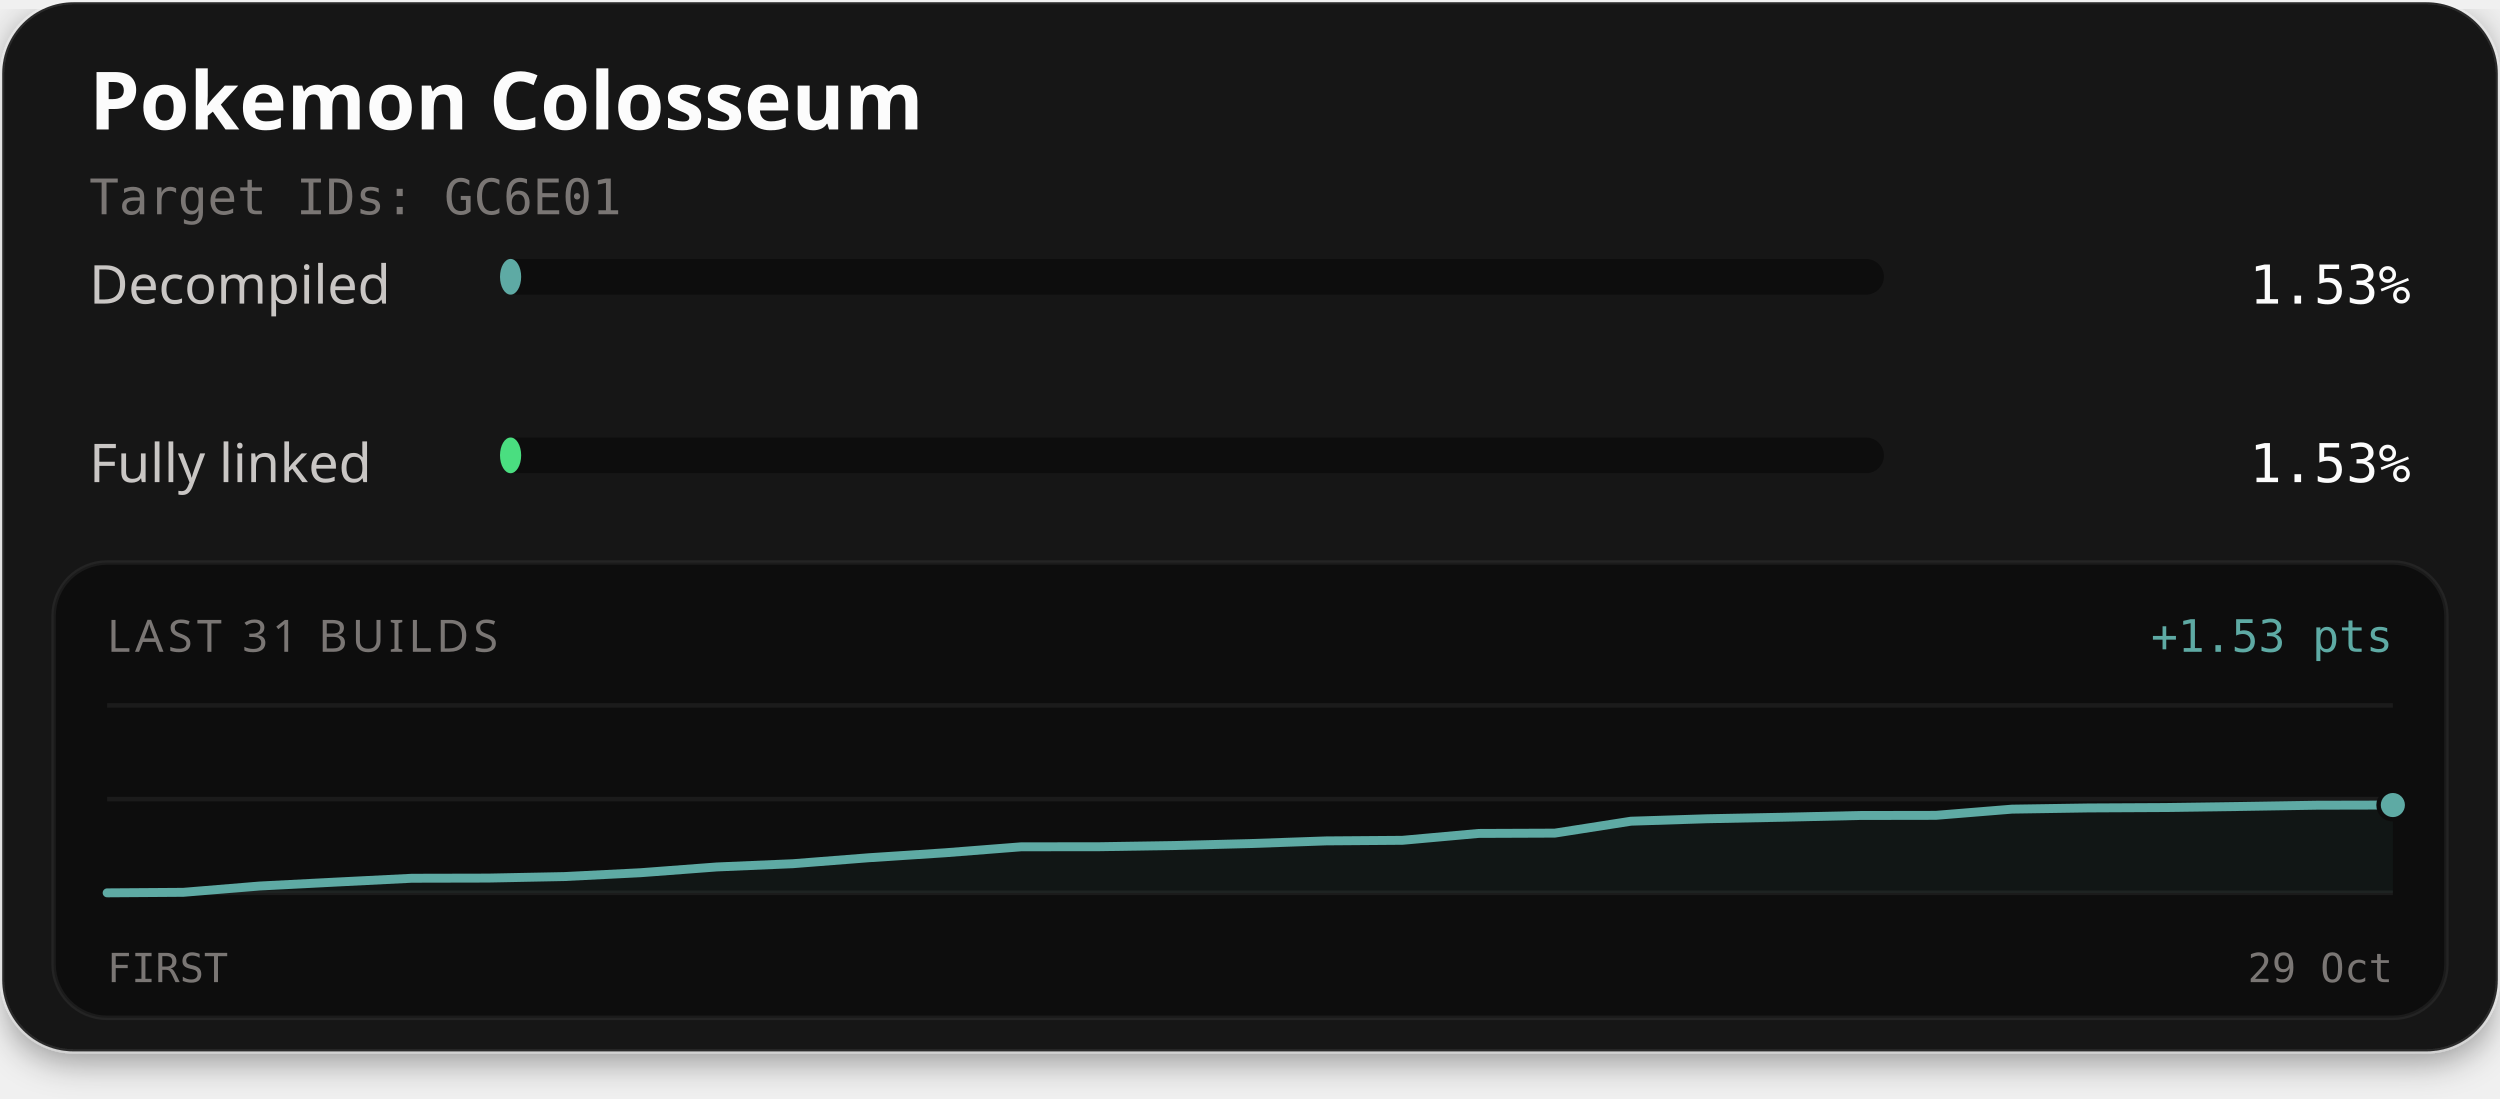
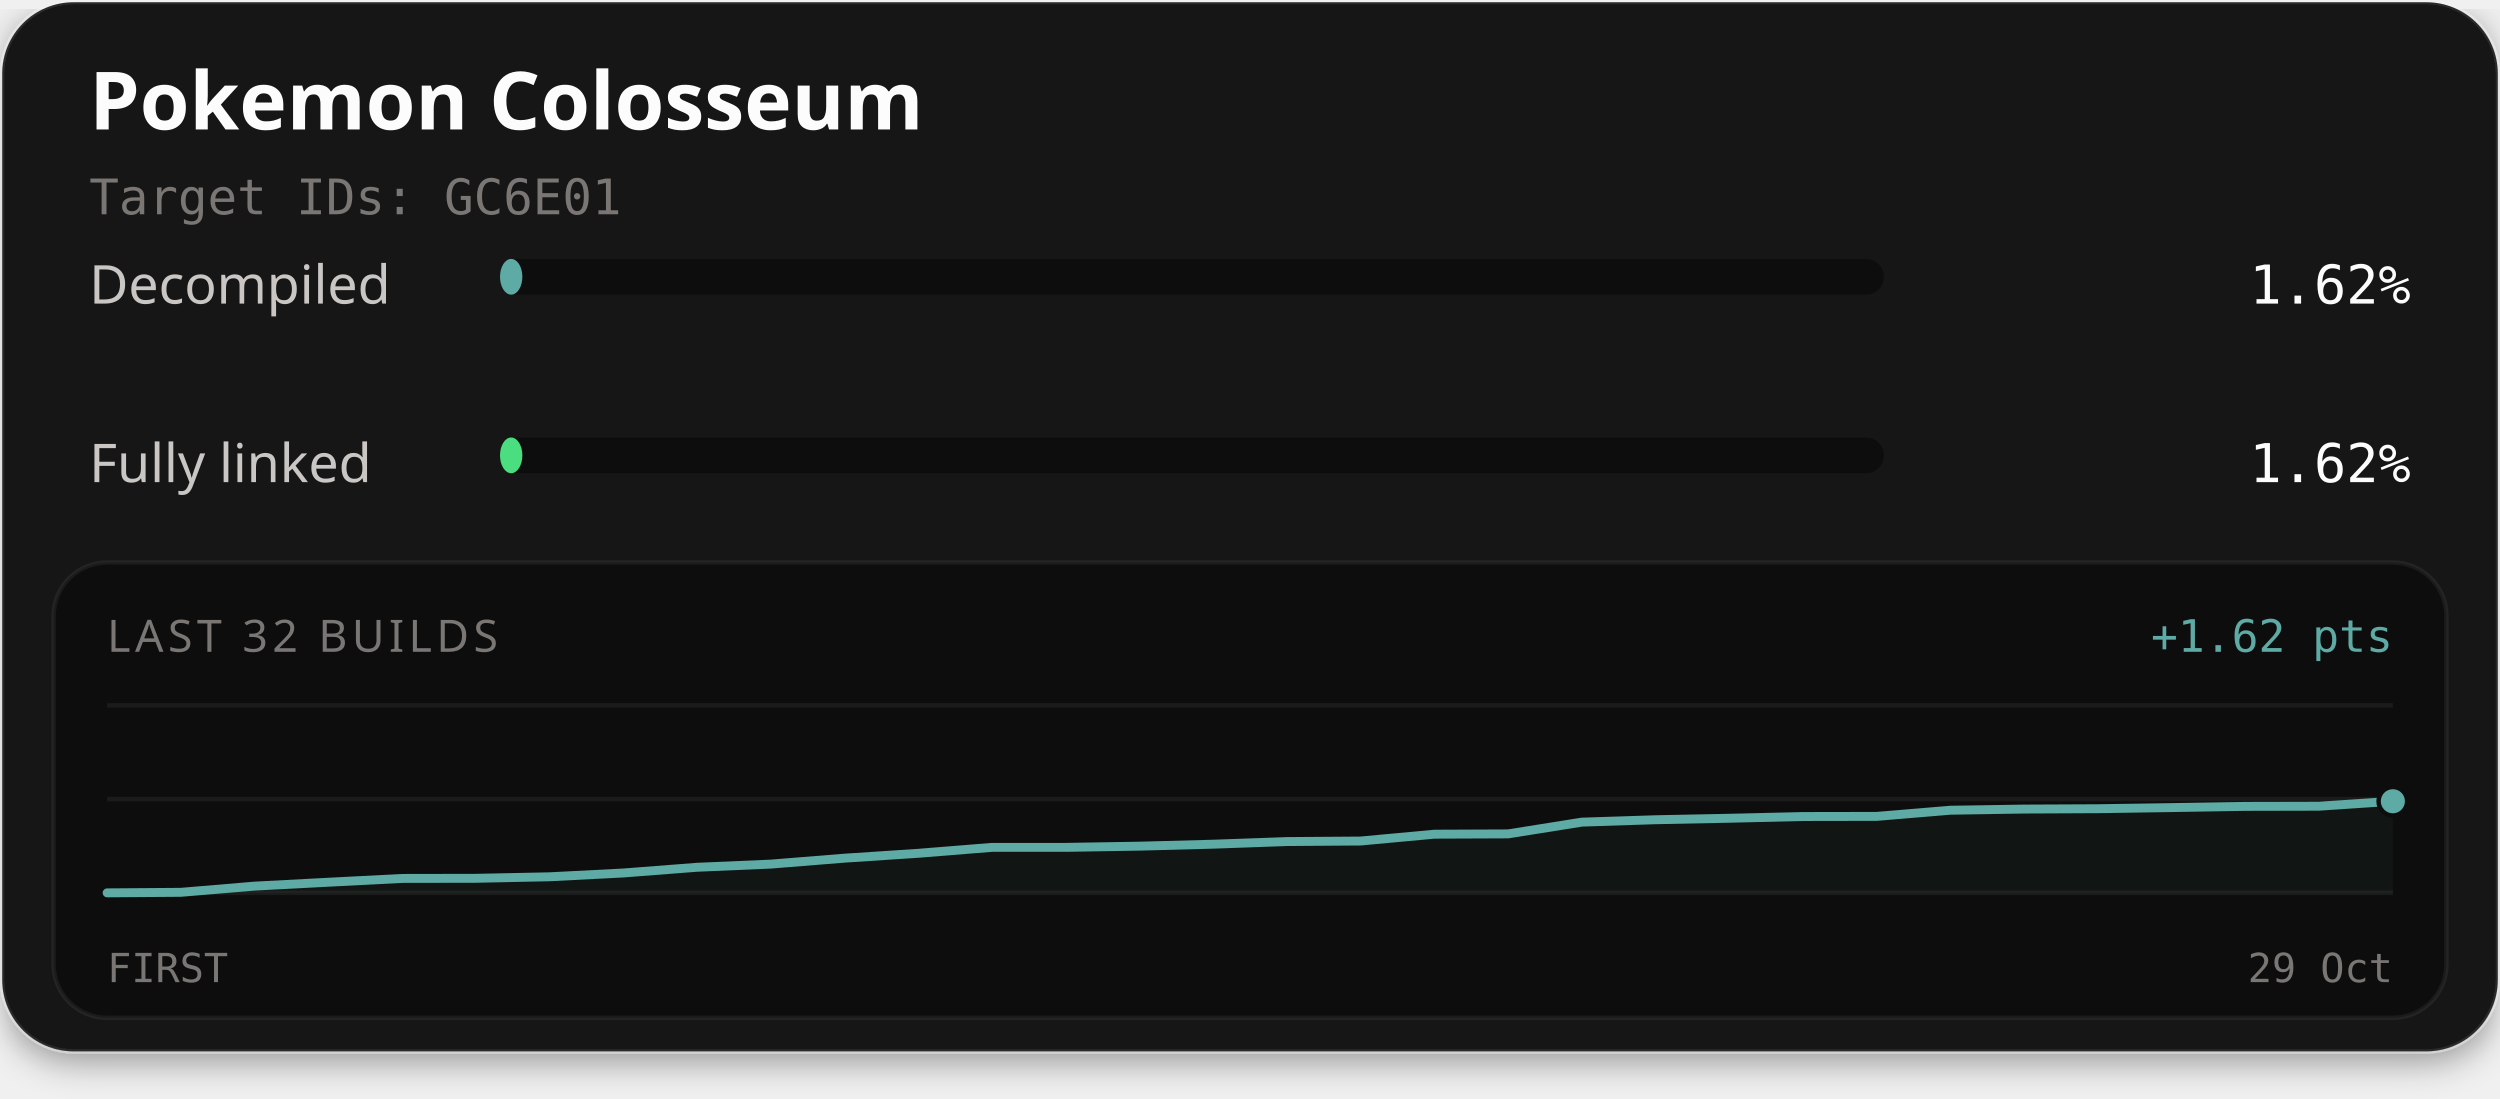
<svg xmlns="http://www.w3.org/2000/svg" width="560" height="246" viewBox="0 0 560 246" role="img" aria-labelledby="title description">
  <defs>
    <filter id="card-shadow" x="-10%" y="-10%" width="120%" height="130%">
      <feDropShadow dx="0" dy="2" stdDeviation="4" flood-color="#000000" flood-opacity="0.4" />
    </filter>
  </defs>
  <rect x="0.5" y="0.5" width="559" height="235" rx="16" fill="#141414" stroke="#ffffff" stroke-opacity="0.1" stroke-width="1" filter="url(#card-shadow)" />
  <text x="20" y="29" fill="#fcfcfc" font-family="'Red Hat Text', system-ui, sans-serif" font-size="18" font-weight="700">Pokemon Colosseum</text>
  <text x="20" y="48" fill="#7a7674" font-family="'Martian Mono', monospace" font-size="11">Target IDs: GC6E01</text>
  <text x="20" y="68" fill="#c9c6c4" font-family="'Red Hat Text', system-ui, sans-serif" font-size="12">Decompiled</text>
  <rect x="112" y="58" width="310" height="8" rx="4" fill="#0d0d0d" />
-   <rect x="112" y="58" width="4.74" height="8" rx="4" fill="#5eaaa4" />
-   <text x="540" y="68" text-anchor="end" fill="#fcfcfc" font-family="'Martian Mono', monospace" font-size="12">1.53%</text>
+   <rect x="112" y="58" width="5.01" height="8" rx="4" fill="#5eaaa4" />
+   <text x="540" y="68" text-anchor="end" fill="#fcfcfc" font-family="'Martian Mono', monospace" font-size="12">1.62%</text>
  <text x="20" y="108" fill="#c9c6c4" font-family="'Red Hat Text', system-ui, sans-serif" font-size="12">Fully linked</text>
  <rect x="112" y="98" width="310" height="8" rx="4" fill="#0d0d0d" />
-   <rect x="112" y="98" width="4.74" height="8" rx="4" fill="#4ade80" />
-   <text x="540" y="108" text-anchor="end" fill="#fcfcfc" font-family="'Martian Mono', monospace" font-size="12">1.53%</text>
+   <rect x="112" y="98" width="5.01" height="8" rx="4" fill="#4ade80" />
+   <text x="540" y="108" text-anchor="end" fill="#fcfcfc" font-family="'Martian Mono', monospace" font-size="12">1.62%</text>
  <rect x="12" y="126" width="536" height="102" rx="12" fill="#0d0d0d" stroke="#ffffff" stroke-opacity="0.06" stroke-width="1" />
-   <text x="24" y="146" fill="#7a7674" font-family="'Red Hat Text', system-ui, sans-serif" font-size="10" letter-spacing="1">LAST 31 BUILDS</text>
-   <text x="536" y="146" text-anchor="end" fill="#5eaaa4" font-family="'Martian Mono', monospace" font-size="10">+1.53 pts</text>
+   <text x="24" y="146" fill="#7a7674" font-family="'Red Hat Text', system-ui, sans-serif" font-size="10" letter-spacing="1">LAST 32 BUILDS</text>
+   <text x="536" y="146" text-anchor="end" fill="#5eaaa4" font-family="'Martian Mono', monospace" font-size="10">+1.62 pts</text>
  <line x1="24" y1="158" x2="536" y2="158" stroke="#ffffff" stroke-opacity="0.06" stroke-width="1" />
  <line x1="24" y1="179.0" x2="536" y2="179.0" stroke="#ffffff" stroke-opacity="0.06" stroke-width="1" />
  <line x1="24" y1="200" x2="536" y2="200" stroke="#ffffff" stroke-opacity="0.06" stroke-width="1" />
-   <path d="M24.00,200.00 L41.07,199.88 L58.13,198.47 L75.20,197.59 L92.27,196.73 L109.33,196.69 L126.40,196.35 L143.47,195.49 L160.53,194.20 L177.60,193.47 L194.67,192.13 L211.73,191.02 L228.80,189.68 L245.87,189.67 L262.93,189.40 L280.00,188.96 L297.07,188.36 L314.13,188.23 L331.20,186.69 L348.27,186.62 L365.33,183.95 L382.40,183.40 L399.47,183.06 L416.53,182.67 L433.60,182.64 L450.67,181.25 L467.73,180.98 L484.80,180.89 L501.87,180.65 L518.93,180.37 L536.00,180.33 L536.00,200.00 L24.00,200.00 Z" fill="#5eaaa4" fill-opacity="0.06" />
-   <path d="M24.00,200.00 L41.07,199.88 L58.13,198.47 L75.20,197.59 L92.27,196.73 L109.33,196.69 L126.40,196.35 L143.47,195.49 L160.53,194.20 L177.60,193.47 L194.67,192.13 L211.73,191.02 L228.80,189.68 L245.87,189.67 L262.93,189.40 L280.00,188.96 L297.07,188.36 L314.13,188.23 L331.20,186.69 L348.27,186.62 L365.33,183.95 L382.40,183.40 L399.47,183.06 L416.53,182.67 L433.60,182.64 L450.67,181.25 L467.73,180.98 L484.80,180.89 L501.87,180.65 L518.93,180.37 L536.00,180.33" fill="none" stroke="#4ade80" stroke-width="1.5" stroke-linejoin="round" stroke-linecap="round" />
-   <path d="M24.00,200.00 L41.07,199.88 L58.13,198.47 L75.20,197.59 L92.27,196.73 L109.33,196.69 L126.40,196.35 L143.47,195.49 L160.53,194.20 L177.60,193.47 L194.67,192.13 L211.73,191.02 L228.80,189.68 L245.87,189.67 L262.93,189.40 L280.00,188.96 L297.07,188.36 L314.13,188.23 L331.20,186.69 L348.27,186.62 L365.33,183.95 L382.40,183.40 L399.47,183.06 L416.53,182.67 L433.60,182.64 L450.67,181.25 L467.73,180.98 L484.80,180.89 L501.87,180.65 L518.93,180.37 L536.00,180.33" fill="none" stroke="#5eaaa4" stroke-width="2" stroke-linejoin="round" stroke-linecap="round" />
-   <circle cx="536.00" cy="180.33" r="2.6" fill="#4ade80" stroke="#0d0d0d" stroke-width="1" />
-   <circle cx="536.00" cy="180.33" r="3.2" fill="#5eaaa4" stroke="#0d0d0d" stroke-width="1" />
+   <path d="M24.00,200.00 L40.52,199.88 L57.03,198.49 L73.55,197.62 L90.06,196.77 L106.58,196.74 L123.10,196.40 L139.61,195.55 L156.13,194.27 L172.65,193.56 L189.16,192.23 L205.68,191.14 L222.19,189.81 L238.71,189.81 L255.23,189.54 L271.74,189.10 L288.26,188.51 L304.77,188.39 L321.29,186.86 L337.81,186.79 L354.32,184.16 L370.84,183.62 L387.35,183.29 L403.87,182.90 L420.39,182.87 L436.90,181.49 L453.42,181.23 L469.94,181.15 L486.45,180.90 L502.97,180.63 L519.48,180.59 L536.00,179.48 L536.00,200.00 L24.00,200.00 Z" fill="#5eaaa4" fill-opacity="0.06" />
+   <path d="M24.00,200.00 L40.52,199.88 L57.03,198.49 L73.55,197.62 L90.06,196.77 L106.58,196.74 L123.10,196.40 L139.61,195.55 L156.13,194.27 L172.65,193.56 L189.16,192.23 L205.68,191.14 L222.19,189.81 L238.71,189.81 L255.23,189.54 L271.74,189.10 L288.26,188.51 L304.77,188.39 L321.29,186.86 L337.81,186.79 L354.32,184.16 L370.84,183.62 L387.35,183.29 L403.87,182.90 L420.39,182.87 L436.90,181.49 L453.42,181.23 L469.94,181.15 L486.45,180.90 L502.97,180.63 L519.48,180.59 L536.00,179.48" fill="none" stroke="#4ade80" stroke-width="1.5" stroke-linejoin="round" stroke-linecap="round" />
+   <path d="M24.00,200.00 L40.52,199.88 L57.03,198.49 L73.55,197.62 L90.06,196.77 L106.58,196.74 L123.10,196.40 L139.61,195.55 L156.13,194.27 L172.65,193.56 L189.16,192.23 L205.68,191.14 L222.19,189.81 L238.71,189.81 L255.23,189.54 L271.74,189.10 L288.26,188.51 L304.77,188.39 L321.29,186.86 L337.81,186.79 L354.32,184.16 L370.84,183.62 L387.35,183.29 L403.87,182.90 L420.39,182.87 L436.90,181.49 L453.42,181.23 L469.94,181.15 L486.45,180.90 L502.97,180.63 L519.48,180.59 L536.00,179.48" fill="none" stroke="#5eaaa4" stroke-width="2" stroke-linejoin="round" stroke-linecap="round" />
+   <circle cx="536.00" cy="179.48" r="2.6" fill="#4ade80" stroke="#0d0d0d" stroke-width="1" />
+   <circle cx="536.00" cy="179.48" r="3.2" fill="#5eaaa4" stroke="#0d0d0d" stroke-width="1" />
  <text x="24" y="220" fill="#7a7674" font-family="'Martian Mono', monospace" font-size="9">FIRST</text>
  <text x="536" y="220" text-anchor="end" fill="#7a7674" font-family="'Martian Mono', monospace" font-size="9">29 Oct</text>
</svg>
